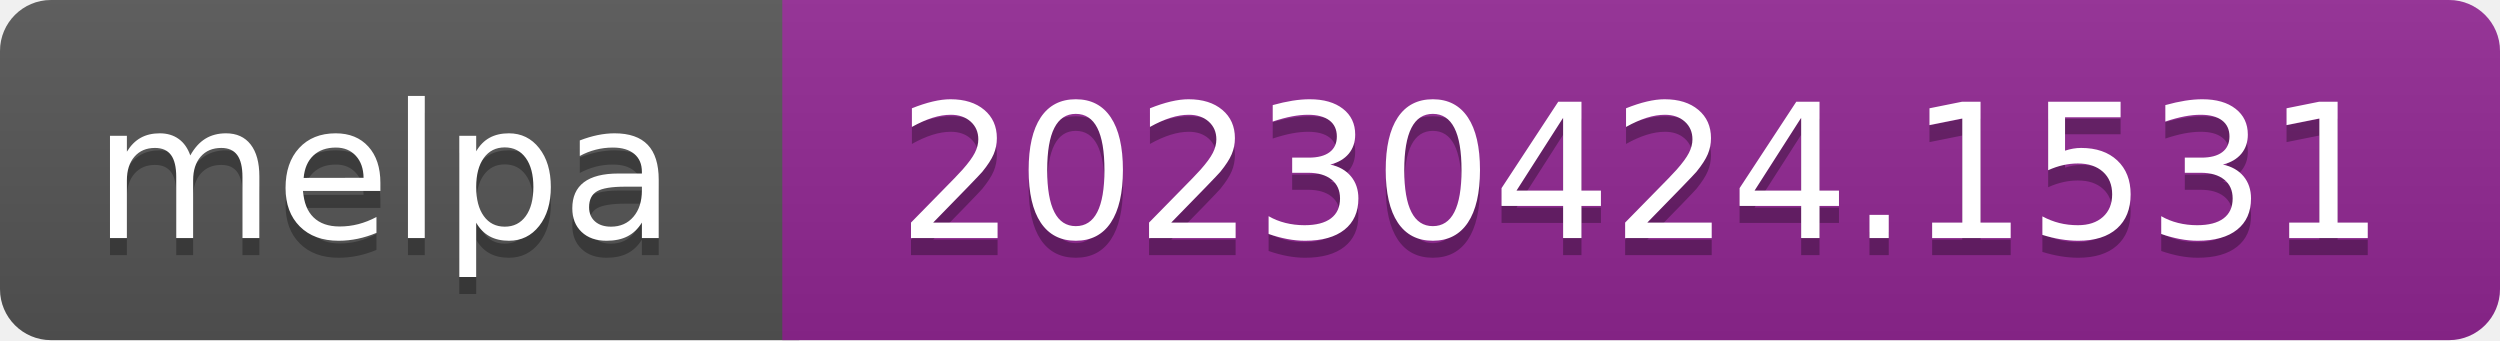
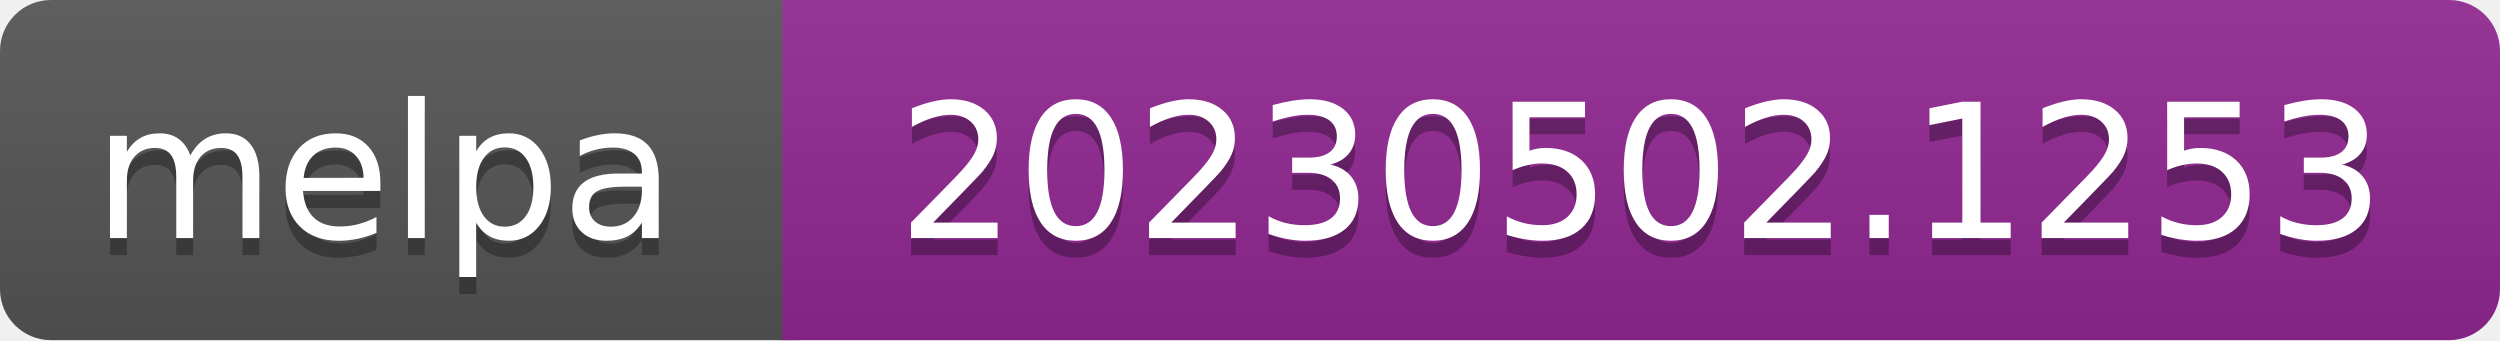
- <svg xmlns="http://www.w3.org/2000/svg" width="147" height="20" role="img" aria-label="melpa: 20230424.1531">
+ <svg xmlns="http://www.w3.org/2000/svg" width="147" height="20" role="img" aria-label="melpa: 20230502.1253">
  <linearGradient id="s" x2="0" y2="100%">
    <stop offset="0" stop-color="#bbb" stop-opacity=".1" />
    <stop offset="1" stop-opacity=".1" />
  </linearGradient>
  <clipPath id="r">
    <rect width="147" height="20" rx="3" fill="#fff" />
  </clipPath>
  <g clip-path="url(#r)">
    <rect width="47" height="20" fill="#555" />
    <rect x="46" width="147" height="20" fill="#922793" />
    <rect width="147" height="20" fill="url(#s)" />
  </g>
  <g fill="#fff" text-anchor="middle" font-family="Verdana,Geneva,DejaVu Sans,sans-serif" font-size="110" text-rendering="geometricPrecision">
    <text aria-hidden="true" x="226" y="150" fill="#010101" fill-opacity=".3" transform="scale(.1)" textLength="343">melpa</text>
    <text x="226" y="140" transform="scale(.1)" fill="#fff" textLength="343">melpa</text>
-     <text aria-hidden="true" x="965" y="150" fill="#010101" fill-opacity=".3" transform="scale(.1)" textLength="875">20230424.1531</text>
-     <text x="965" y="140" transform="scale(.1)" fill="#fff" textLength="875">20230424.1531</text>
+     <text aria-hidden="true" x="965" y="150" fill="#010101" fill-opacity=".3" transform="scale(.1)" textLength="875">20230502.1253</text>
+     <text x="965" y="140" transform="scale(.1)" fill="#fff" textLength="875">20230502.1253</text>
  </g>
</svg>
